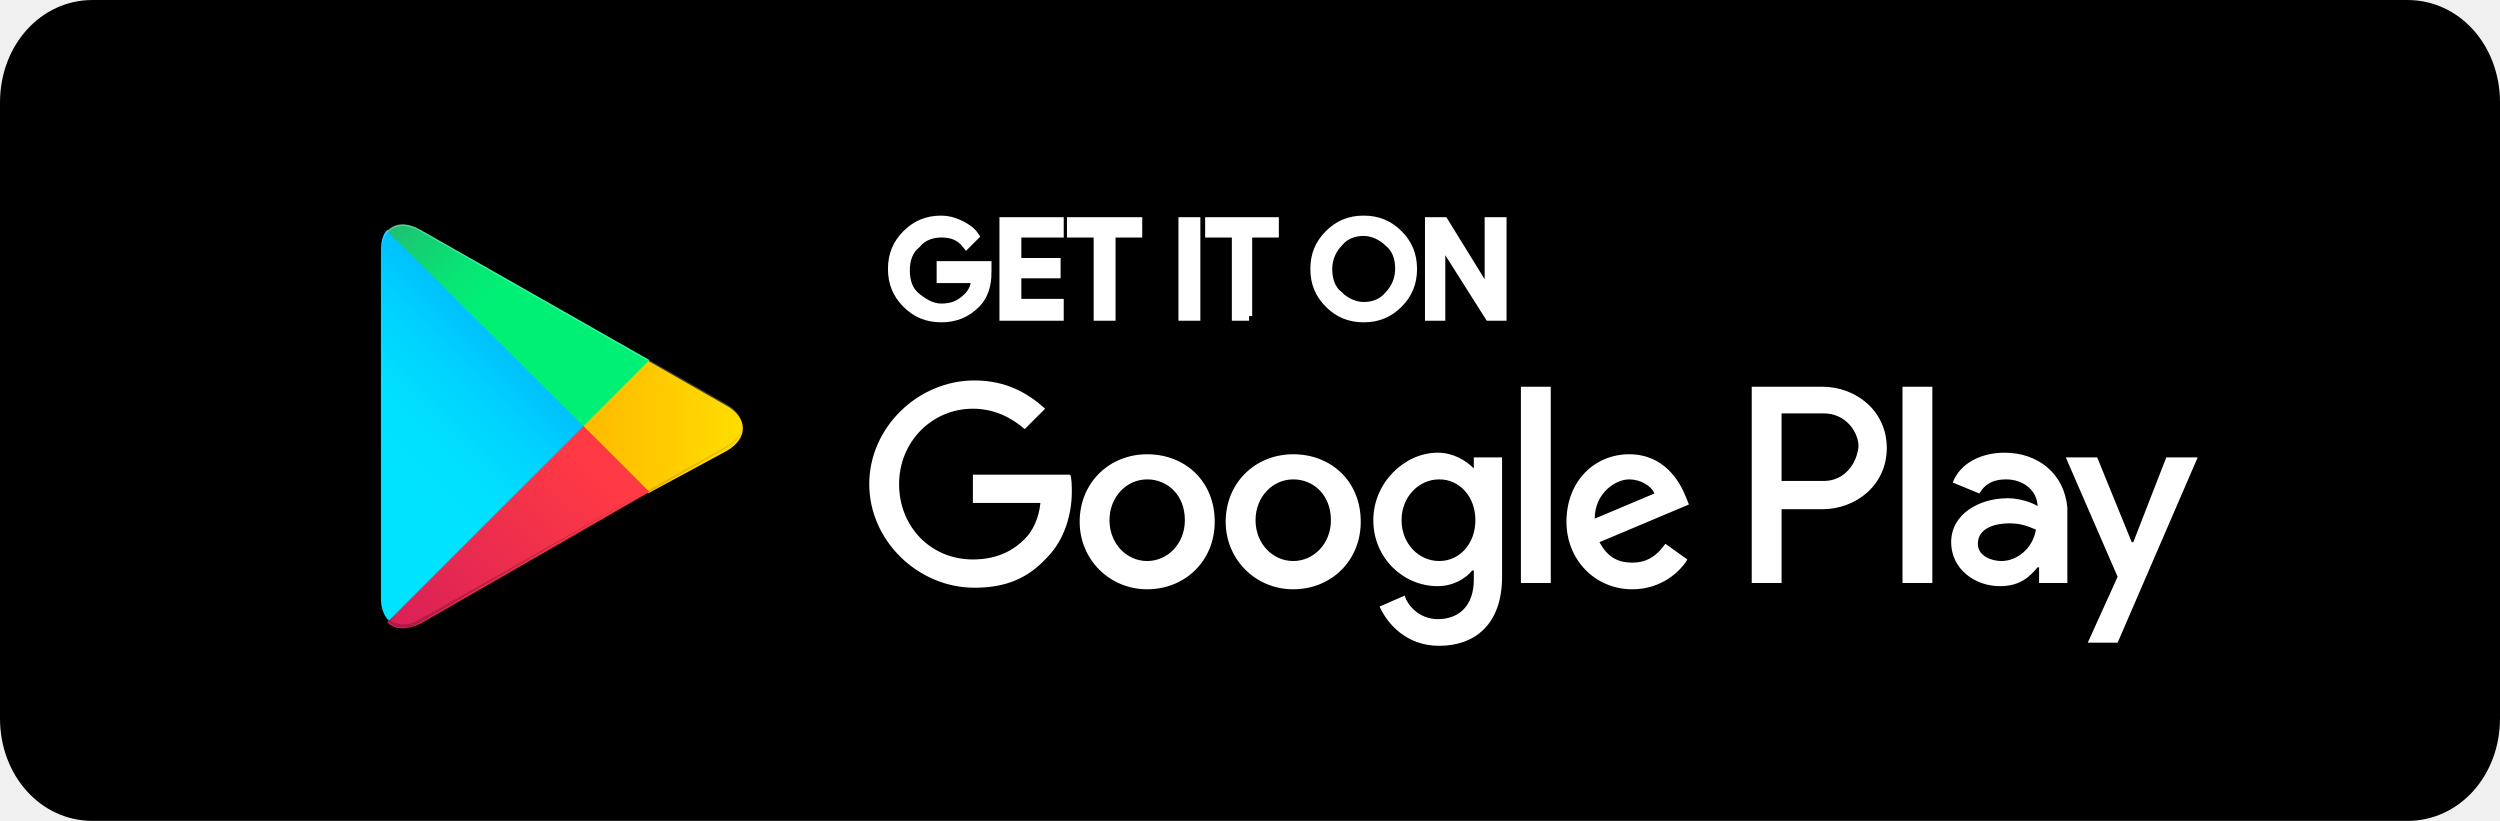
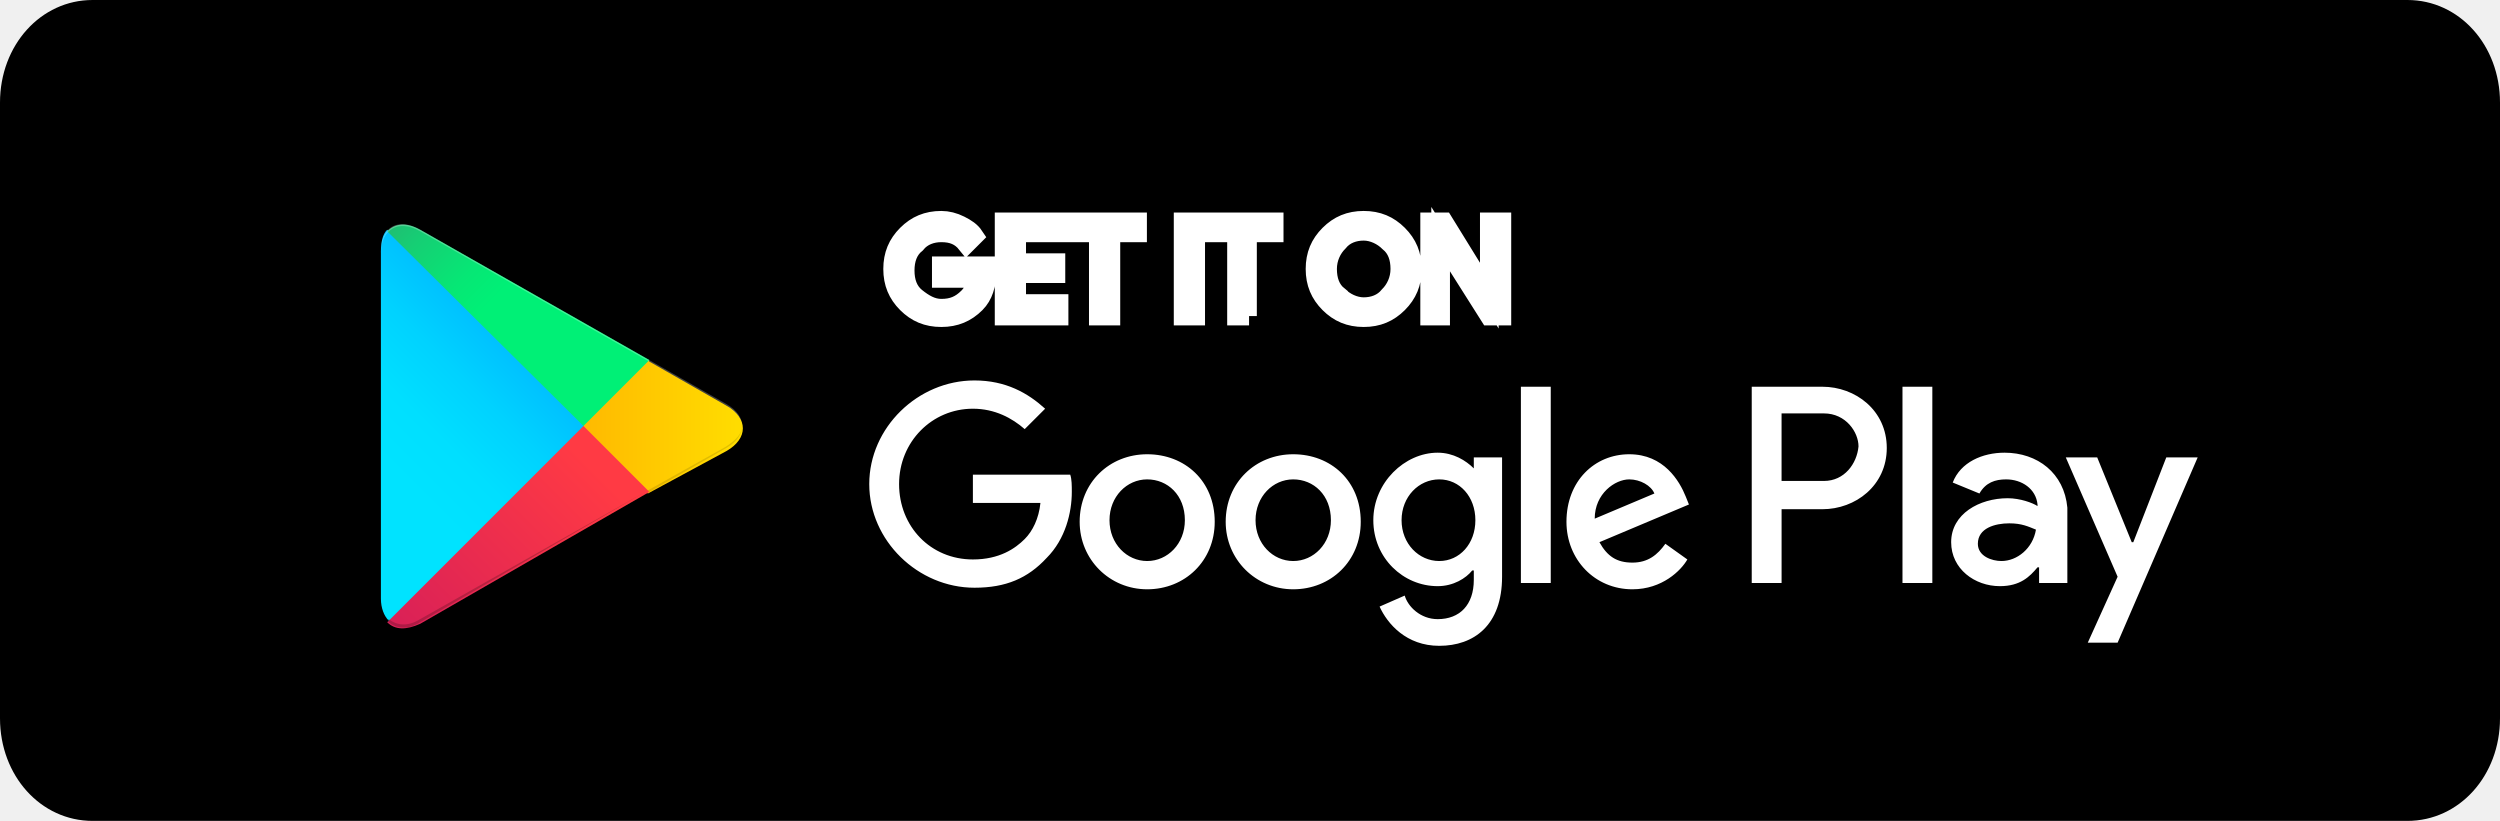
<svg xmlns="http://www.w3.org/2000/svg" width="134" height="44" viewBox="0 0 134 44">
  <defs>
    <linearGradient id="mv8sbc6eya" x1="61.024%" x2="26.115%" y1="4.84%" y2="71.968%">
      <stop offset="0%" stop-color="#00A0FF" />
      <stop offset=".7%" stop-color="#00A1FF" />
      <stop offset="26%" stop-color="#00BEFF" />
      <stop offset="51.2%" stop-color="#00D2FF" />
      <stop offset="76%" stop-color="#00DFFF" />
      <stop offset="100%" stop-color="#00E3FF" />
    </linearGradient>
    <linearGradient id="yc49hkaeob" x1="107.724%" x2="-130.67%" y1="49.424%" y2="49.424%">
      <stop offset="0%" stop-color="#FFE000" />
      <stop offset="40.9%" stop-color="#FFBD00" />
      <stop offset="77.5%" stop-color="orange" />
      <stop offset="100%" stop-color="#FF9C00" />
    </linearGradient>
    <linearGradient id="zzu6p2862c" x1="86.389%" x2="-49.886%" y1="30.829%" y2="136.002%">
      <stop offset="0%" stop-color="#FF3A44" />
      <stop offset="100%" stop-color="#C31162" />
    </linearGradient>
    <linearGradient id="83qx3fo9xd" x1="-18.581%" x2="42.275%" y1="-11.683%" y2="35.066%">
      <stop offset="0%" stop-color="#32A071" />
      <stop offset="6.9%" stop-color="#2DA771" />
      <stop offset="47.6%" stop-color="#15CF74" />
      <stop offset="80.1%" stop-color="#06E775" />
      <stop offset="100%" stop-color="#00F076" />
    </linearGradient>
  </defs>
  <g fill="none" fill-rule="evenodd">
    <g fill-rule="nonzero">
      <g>
        <path fill="#000" d="M129.037 44H4.963C2.183 44 0 41.58 0 38.5v-33C0 2.42 2.184 0 4.963 0h124.074C131.817 0 134 2.42 134 5.5v33c0 3.08-2.184 5.5-4.963 5.5z" transform="translate(-1086 -333) translate(1086 333)" />
-         <path fill="#FFF" stroke="#FFF" stroke-width=".5" d="M52.895 14.585c0 .673-.169 1.262-.59 1.683-.505.505-1.094.758-1.851.758-.758 0-1.347-.253-1.852-.758-.505-.505-.757-1.094-.757-1.851 0-.758.252-1.347.757-1.852.505-.505 1.094-.758 1.852-.758.336 0 .673.085 1.01.253.336.168.589.337.757.59l-.42.42c-.337-.42-.758-.59-1.347-.59-.505 0-1.01.17-1.347.59-.42.337-.59.842-.59 1.43 0 .59.17 1.095.59 1.432.42.336.842.589 1.347.589.589 0 1.01-.169 1.43-.59.253-.252.421-.589.421-1.01h-1.851v-.673h2.44v.337h0zm3.871-2.104h-2.272v1.599h2.104v.59h-2.104v1.598h2.272v.674H53.82v-5.05h2.946v.589zm2.778 4.46h-.674v-4.46h-1.43v-.59h3.534v.59h-1.43v4.46zm3.871 0v-5.05h.674v5.05h-.674zm3.535 0h-.673v-4.46h-1.431v-.59h3.45v.59h-1.43v4.46h.084zm7.996-.673c-.505.505-1.094.758-1.852.758-.757 0-1.346-.253-1.851-.758-.505-.505-.758-1.094-.758-1.851 0-.758.253-1.347.758-1.852.505-.505 1.094-.758 1.851-.758.758 0 1.347.253 1.852.758.505.505.757 1.094.757 1.852 0 .757-.252 1.346-.757 1.851zm-3.198-.42c.336.336.841.589 1.346.589.505 0 1.01-.169 1.347-.59.337-.336.59-.841.59-1.43 0-.59-.17-1.095-.59-1.431-.337-.337-.842-.59-1.347-.59s-1.01.169-1.346.59c-.337.336-.59.841-.59 1.43 0 .59.169 1.095.59 1.431zm4.881 1.094v-5.05h.758l2.44 3.955v-3.955h.674v5.05h-.673l-2.61-4.125v4.125h-.589 0z" transform="translate(-1086 -333) translate(1086 333)" />
+         <path fill="#FFF" stroke="#FFF" strokeWidth=".5" d="M52.895 14.585c0 .673-.169 1.262-.59 1.683-.505.505-1.094.758-1.851.758-.758 0-1.347-.253-1.852-.758-.505-.505-.757-1.094-.757-1.851 0-.758.252-1.347.757-1.852.505-.505 1.094-.758 1.852-.758.336 0 .673.085 1.01.253.336.168.589.337.757.59l-.42.42c-.337-.42-.758-.59-1.347-.59-.505 0-1.01.17-1.347.59-.42.337-.59.842-.59 1.43 0 .59.17 1.095.59 1.432.42.336.842.589 1.347.589.589 0 1.01-.169 1.43-.59.253-.252.421-.589.421-1.01h-1.851v-.673h2.44v.337h0zm3.871-2.104h-2.272v1.599h2.104v.59h-2.104v1.598h2.272v.674H53.82v-5.05h2.946v.589zm2.778 4.46h-.674v-4.46h-1.43v-.59h3.534v.59h-1.43v4.46zm3.871 0v-5.05h.674v5.05h-.674zm3.535 0h-.673v-4.46h-1.431v-.59h3.45v.59h-1.43v4.46h.084zm7.996-.673c-.505.505-1.094.758-1.852.758-.757 0-1.346-.253-1.851-.758-.505-.505-.758-1.094-.758-1.851 0-.758.253-1.347.758-1.852.505-.505 1.094-.758 1.851-.758.758 0 1.347.253 1.852.758.505.505.757 1.094.757 1.852 0 .757-.252 1.346-.757 1.851zm-3.198-.42c.336.336.841.589 1.346.589.505 0 1.01-.169 1.347-.59.337-.336.59-.841.59-1.43 0-.59-.17-1.095-.59-1.431-.337-.337-.842-.59-1.347-.59s-1.01.169-1.346.59c-.337.336-.59.841-.59 1.43 0 .59.169 1.095.59 1.431zm4.881 1.094v-5.05h.758l2.44 3.955v-3.955h.674v5.05h-.673l-2.61-4.125v4.125h-.589 0z" transform="translate(-1086 -333) translate(1086 333)" />
        <path fill="#FFF" d="M69.317 24.348c-2.02 0-3.62 1.515-3.62 3.62 0 2.02 1.6 3.618 3.62 3.618s3.619-1.515 3.619-3.619c0-2.188-1.6-3.619-3.62-3.619zm0 5.723c-1.094 0-2.02-.925-2.02-2.188 0-1.262.926-2.188 2.02-2.188 1.094 0 2.02.841 2.02 2.188 0 1.263-.926 2.188-2.02 2.188zm-7.828-5.723c-2.02 0-3.619 1.515-3.619 3.62 0 2.02 1.6 3.618 3.62 3.618s3.619-1.515 3.619-3.619c0-2.188-1.6-3.619-3.62-3.619zm0 5.723c-1.094 0-2.02-.925-2.02-2.188 0-1.262.926-2.188 2.02-2.188 1.095 0 2.02.841 2.02 2.188 0 1.263-.925 2.188-2.02 2.188zm-9.342-4.629v1.515h3.62c-.085.842-.422 1.515-.843 1.936-.505.505-1.346 1.094-2.777 1.094-2.272 0-3.956-1.767-3.956-4.04 0-2.272 1.768-4.04 3.956-4.04 1.178 0 2.104.505 2.777 1.094l1.095-1.094c-.926-.841-2.105-1.515-3.788-1.515-3.03 0-5.639 2.525-5.639 5.555s2.61 5.555 5.64 5.555c1.682 0 2.86-.505 3.87-1.599 1.01-1.01 1.347-2.44 1.347-3.535 0-.337 0-.673-.084-.926h-5.218zm38.211 1.179c-.336-.842-1.178-2.273-3.03-2.273-1.851 0-3.366 1.43-3.366 3.62 0 2.02 1.515 3.618 3.535 3.618 1.599 0 2.609-1.01 2.945-1.599l-1.178-.841c-.42.589-.926 1.01-1.767 1.01-.842 0-1.347-.337-1.768-1.095l4.798-2.02-.169-.42zm-4.881 1.178c0-1.347 1.094-2.104 1.851-2.104.59 0 1.179.336 1.347.757L85.477 27.8zm-3.956 3.45h1.599V20.73h-1.6v10.52zm-2.525-6.143c-.421-.421-1.094-.842-1.936-.842-1.767 0-3.45 1.6-3.45 3.62 0 2.019 1.598 3.534 3.45 3.534.842 0 1.515-.42 1.852-.842h.084v.505c0 1.347-.758 2.105-1.936 2.105-.926 0-1.6-.674-1.767-1.263l-1.347.59c.42.925 1.43 2.103 3.198 2.103 1.852 0 3.367-1.094 3.367-3.703v-6.397h-1.515v.59zm-1.852 4.965c-1.094 0-2.02-.925-2.02-2.188 0-1.262.926-2.188 2.02-2.188 1.094 0 1.936.926 1.936 2.188 0 1.263-.842 2.188-1.936 2.188zm20.537-9.342h-3.788v10.52h1.6v-3.955h2.188c1.767 0 3.45-1.263 3.45-3.283s-1.683-3.282-3.45-3.282zm.084 5.05h-2.273v-3.62h2.273c1.178 0 1.851 1.01 1.851 1.768-.084.926-.757 1.852-1.851 1.852zm9.679-1.515c-1.178 0-2.357.505-2.778 1.6l1.431.588c.337-.589.842-.757 1.431-.757.842 0 1.6.505 1.683 1.346v.085c-.252-.169-.925-.421-1.599-.421-1.515 0-3.03.841-3.03 2.356 0 1.431 1.263 2.357 2.61 2.357 1.094 0 1.599-.505 2.02-1.01h.083v.842h1.515v-4.04c-.168-1.852-1.599-2.946-3.366-2.946zm-.168 5.807c-.505 0-1.263-.252-1.263-.925 0-.842.926-1.095 1.683-1.095.674 0 1.01.169 1.431.337-.168 1.01-1.01 1.683-1.851 1.683zm8.837-5.555l-1.768 4.545h-.084l-1.851-4.545h-1.684l2.778 6.397-1.6 3.535h1.6l4.292-9.932h-1.683zm-14.14 6.734h1.6V20.729h-1.6v10.52z" transform="translate(-1086 -333) translate(1086 333)" />
        <g>
          <path fill="url(#mv8sbc6eya)" d="M.337.33C.084.582 0 1.003 0 1.508v18.6c0 .506.168.927.42 1.18l.085.083 10.437-10.436v-.169L.337.33z" transform="translate(-1086 -333) translate(1086 333) translate(20.417 11.982)" />
          <path fill="url(#yc49hkaeob)" d="M14.308 14.47l-3.45-3.451v-.253l3.45-3.45.084.084 4.124 2.356c1.179.674 1.179 1.768 0 2.441l-4.208 2.273z" transform="translate(-1086 -333) translate(1086 333) translate(20.417 11.982)" />
          <path fill="url(#zzu6p2862c)" d="M14.392 14.386l-3.535-3.535L.337 21.37c.42.421 1.01.421 1.767.085l12.288-7.07" transform="translate(-1086 -333) translate(1086 333) translate(20.417 11.982)" />
          <path fill="url(#83qx3fo9xd)" d="M14.392 7.316L2.104.33C1.347-.09.757-.007.337.414l10.52 10.437 3.535-3.535z" transform="translate(-1086 -333) translate(1086 333) translate(20.417 11.982)" />
          <path fill="#000" d="M14.308 14.301L2.104 21.203c-.673.42-1.262.337-1.683 0l-.084.084.084.084c.42.337 1.01.421 1.683 0l12.204-7.07z" opacity=".2" transform="translate(-1086 -333) translate(1086 333) translate(20.417 11.982)" />
          <path fill="#000" d="M.337 21.203C.084 20.951 0 20.53 0 20.025v.084c0 .505.168.926.42 1.178v-.084H.338zm18.18-9.258L14.307 14.3l.084.085 4.124-2.357c.59-.337.842-.758.842-1.178 0 .42-.337.757-.842 1.094z" opacity=".12" transform="translate(-1086 -333) translate(1086 333) translate(20.417 11.982)" />
          <path fill="#FFF" d="M2.104.414l16.412 9.342c.505.337.842.674.842 1.095 0-.421-.252-.842-.842-1.179L2.104.33C.926-.343 0 .162 0 1.508v.084C0 .33.926-.259 2.104.414z" opacity=".25" transform="translate(-1086 -333) translate(1086 333) translate(20.417 11.982)" />
        </g>
      </g>
    </g>
  </g>
</svg>
